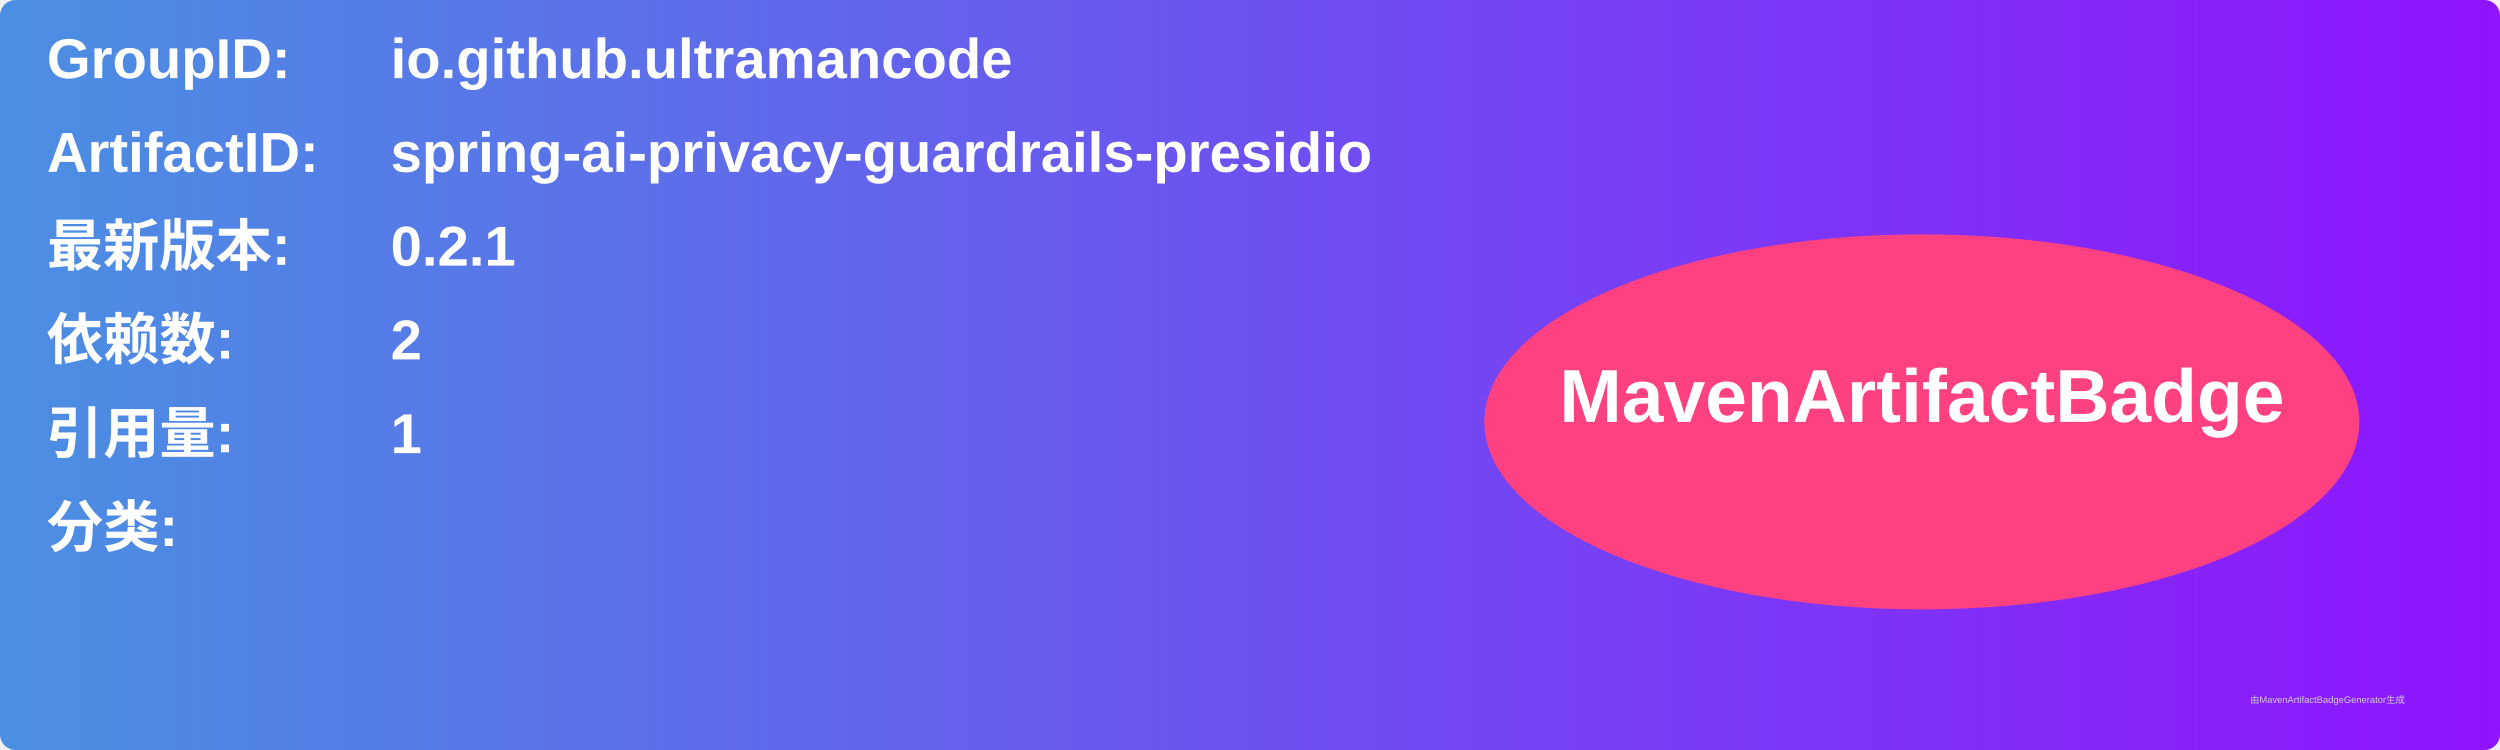
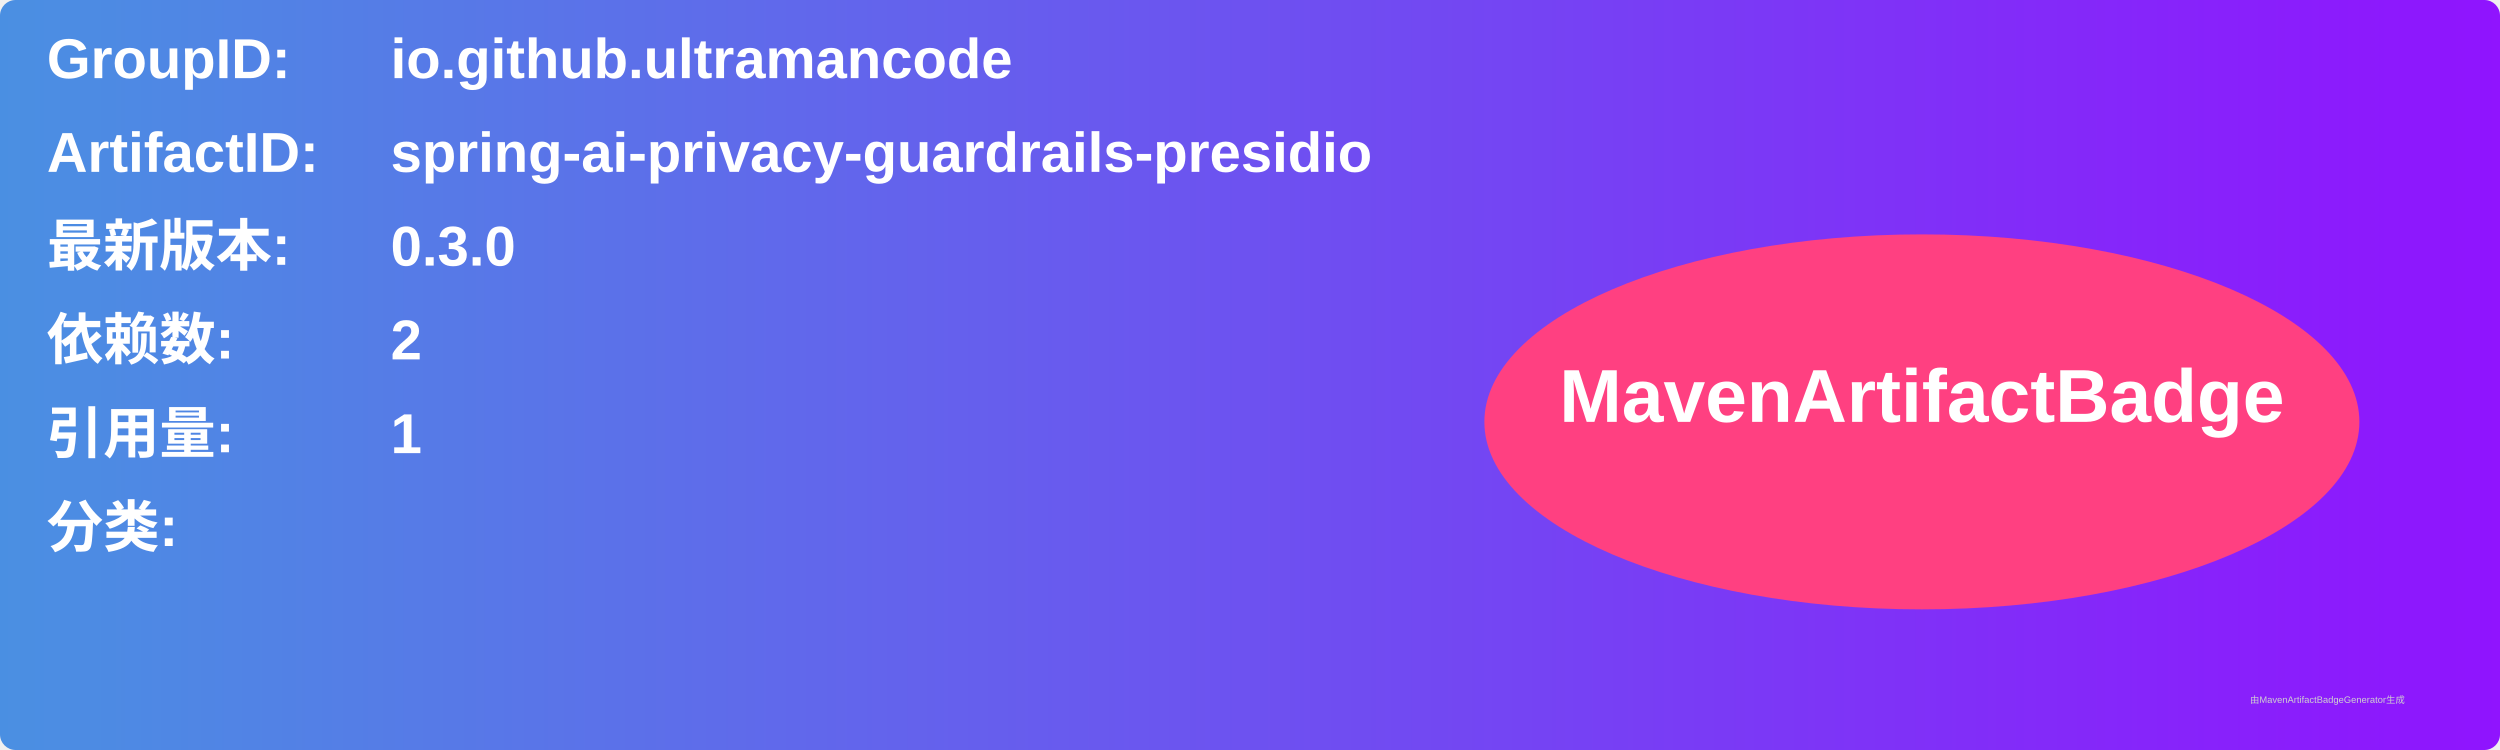
<svg xmlns="http://www.w3.org/2000/svg" width="800" height="240" viewBox="0 0 800 240">
  <linearGradient id="grad" x1="0%" y1="0%" x2="100%" y2="0%">
    <stop offset="0%" stop-color="#4a90e2" />
    <stop offset="100%" stop-color="#9013fe" />
  </linearGradient>
  <rect width="100%" height="100%" rx="5" ry="5" fill="url(#grad)" />
  <g transform="translate(15, 15)">
    <text x="0" y="10" font-family="Arial" font-size="18" fill="white" font-weight="bold" width="260">GroupID:</text>
    <text x="110" y="10" font-family="Arial" font-size="18" fill="white" font-weight="bold" width="460">io.github.ultramancode</text>
    <text x="0" y="40" font-family="Arial" font-size="18" fill="white" font-weight="bold" width="260">ArtifactID:</text>
    <text x="110" y="40" font-family="Arial" font-size="18" fill="white" font-weight="bold" width="460">spring-ai-privacy-guardrails-presidio</text>
    <text x="0" y="70" font-family="Arial" font-size="18" fill="white" font-weight="bold">最新版本:</text>
    <text x="110" y="70" font-family="Arial" font-size="18" fill="white" font-weight="bold">
-       <tspan font-weight="bold">0.2.1</tspan>
+       <tspan font-weight="bold">0.3.0</tspan>
    </text>
    <text x="0" y="100" font-family="Arial" font-size="18" fill="white" font-weight="bold">依赖数: </text>
    <text x="110" y="100" font-family="Arial" font-size="18" fill="white">
      <tspan font-weight="bold">2</tspan>
    </text>
    <text x="0" y="130" font-family="Arial" font-size="18" fill="white" font-weight="bold">引用量: </text>
    <text x="110" y="130" font-family="Arial" font-size="18" fill="white">
      <tspan font-weight="bold">1</tspan>
    </text>
    <text x="0" y="160" font-family="Arial" font-size="18" fill="white" font-weight="bold">分类:</text>
    <text x="10" y="190" font-family="Arial" font-size="10" fill="white">
      <tspan font-weight="bold" />
    </text>
    <ellipse cx="600" cy="120" rx="140" ry="60" fill="#ff4081" />
    <text x="600" y="120" text-anchor="middle" font-family="Arial" font-size="24" fill="white" font-weight="bold">MavenArtifactBadge</text>
  </g>
  <text x="720" y="225" font-family="Arial" font-size="3" fill="#d0d0d0">由MavenArtifactBadgeGenerator生成</text>
</svg>
